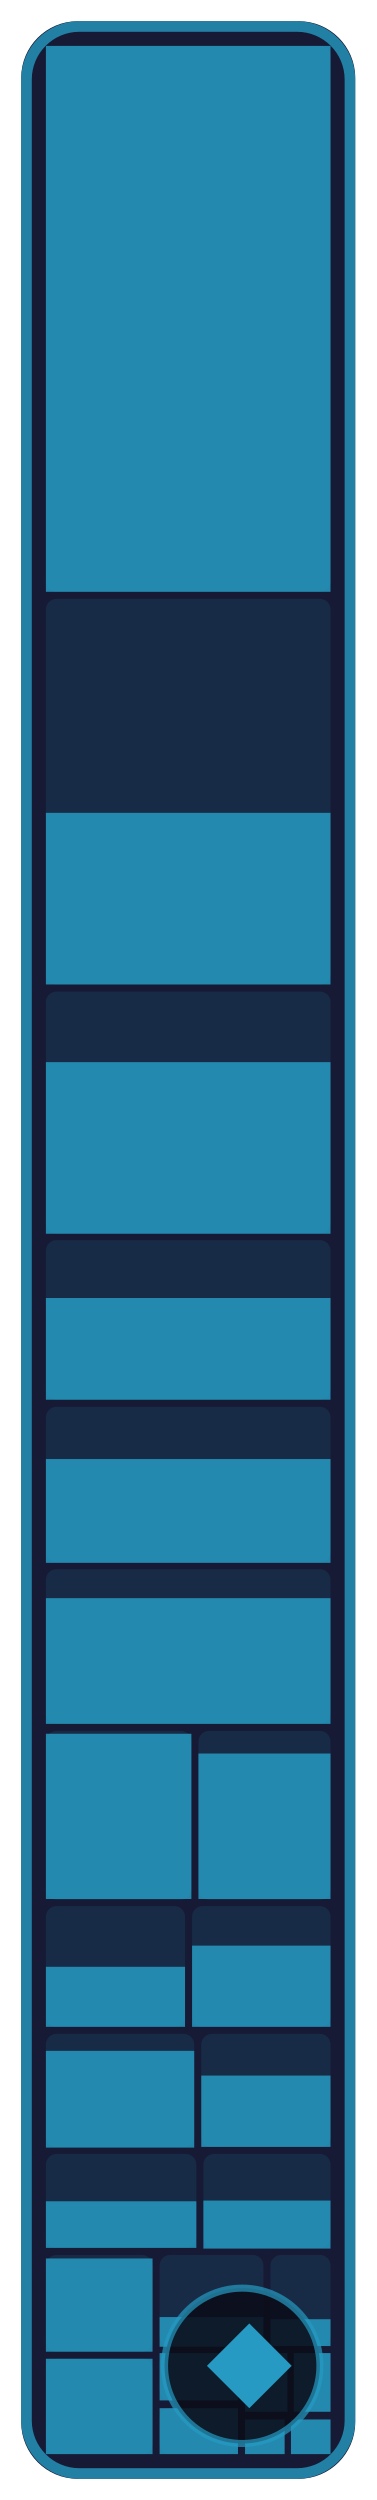
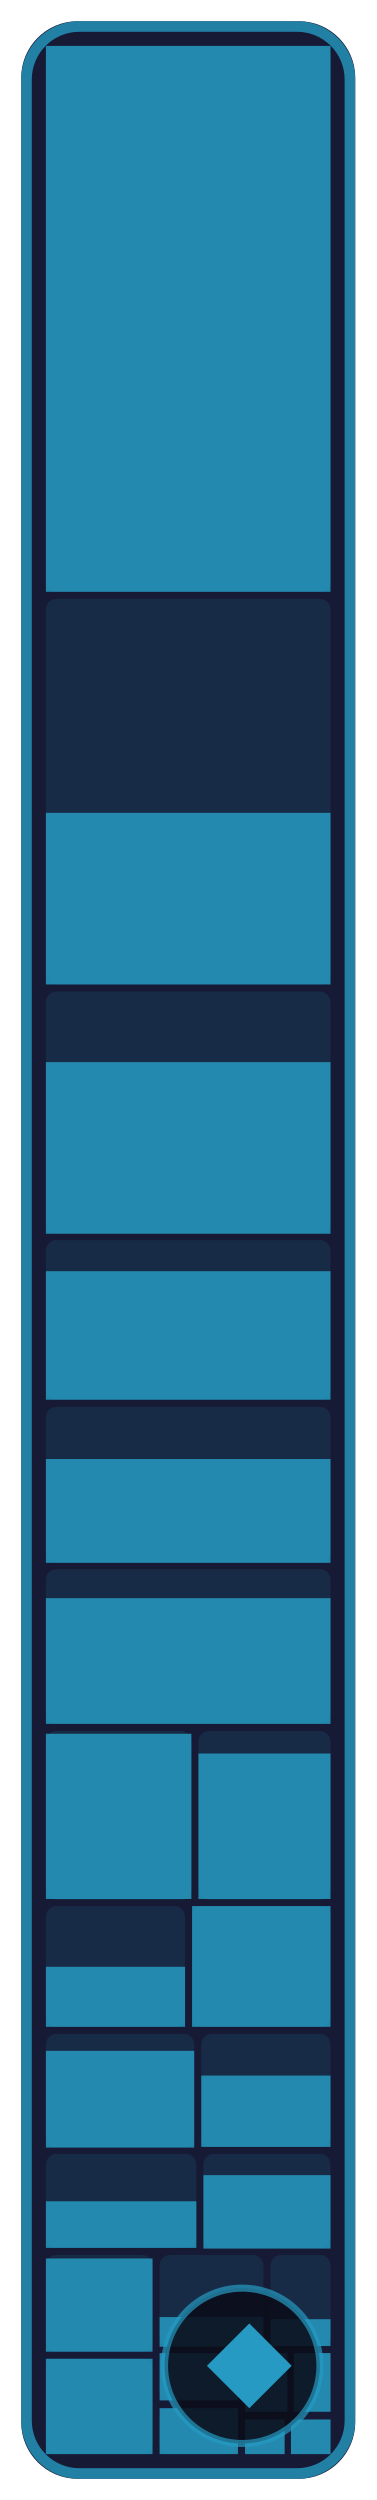
- <svg xmlns="http://www.w3.org/2000/svg" width="53.3" height="354" viewBox="0 0 53.3 354" role="img" aria-label="Game core: 74.2 % of 198,580 bytes of code matched, 719 of 773 functions">
+ <svg xmlns="http://www.w3.org/2000/svg" width="53.3" height="354" viewBox="0 0 53.3 354" role="img" aria-label="Game core: 76.8 % of 198,580 bytes of code matched, 723 of 773 functions">
  <style>text { font-family: -apple-system, BlinkMacSystemFont, 'Segoe UI', Helvetica, Arial, sans-serif; } .mono { font-family: ui-monospace, SFMono-Regular, 'SF Mono', Menlo, Consolas, monospace; } text { paint-order: stroke; stroke: #161a34; stroke-opacity: 0.55; stroke-width: 2.5px; stroke-linejoin: round; } .rise { transform-box: fill-box; transform-origin: 50% 100%; animation: rise 1.6s cubic-bezier(.2,.8,.2,1) .2s both; } @keyframes rise { from { transform: scaleY(0); } } @media (prefers-reduced-motion: reduce) { * { animation: none !important; } }</style>
  <rect x="3" y="3" width="47.3" height="348" rx="8" fill="#161a34" />
  <rect x="6.5" y="6.5" width="40.3" height="77.3" rx="1.5" fill="#269ac2" fill-opacity="0.13" />
  <rect class="rise" x="6.5" y="6.5" width="40.3" height="77.3" fill="#269ac2" fill-opacity="0.85" />
  <rect x="6.5" y="84.8" width="40.3" height="54.6" rx="1.5" fill="#269ac2" fill-opacity="0.13" />
  <rect class="rise" x="6.5" y="115.1" width="40.3" height="24.3" fill="#269ac2" fill-opacity="0.85" />
  <rect x="6.5" y="140.4" width="40.3" height="34.2" rx="1.5" fill="#269ac2" fill-opacity="0.13" />
  <rect class="rise" x="6.5" y="150.4" width="40.3" height="24.3" fill="#269ac2" fill-opacity="0.85" />
  <rect x="6.5" y="175.6" width="40.3" height="22.6" rx="1.5" fill="#269ac2" fill-opacity="0.13" />
-   <rect class="rise" x="6.5" y="183.8" width="40.3" height="14.4" fill="#269ac2" fill-opacity="0.85" />
+   <rect class="rise" x="6.5" y="180.0" width="40.3" height="18.2" fill="#269ac2" fill-opacity="0.85" />
  <rect x="6.5" y="199.2" width="40.3" height="22.0" rx="1.5" fill="#269ac2" fill-opacity="0.13" />
  <rect class="rise" x="6.5" y="206.6" width="40.3" height="14.7" fill="#269ac2" fill-opacity="0.85" />
  <rect x="6.5" y="222.2" width="40.3" height="21.9" rx="1.5" fill="#269ac2" fill-opacity="0.13" />
  <rect class="rise" x="6.5" y="226.3" width="40.3" height="17.8" fill="#269ac2" fill-opacity="0.85" />
  <rect x="6.5" y="245.1" width="20.6" height="23.9" rx="1.5" fill="#269ac2" fill-opacity="0.13" />
  <rect class="rise" x="6.5" y="245.5" width="20.6" height="23.4" fill="#269ac2" fill-opacity="0.85" />
  <rect x="28.1" y="245.1" width="18.7" height="23.9" rx="1.5" fill="#269ac2" fill-opacity="0.13" />
  <rect class="rise" x="28.1" y="248.3" width="18.7" height="20.6" fill="#269ac2" fill-opacity="0.85" />
  <rect x="6.5" y="269.9" width="19.7" height="17.1" rx="1.5" fill="#269ac2" fill-opacity="0.13" />
  <rect class="rise" x="6.5" y="278.5" width="19.7" height="8.5" fill="#269ac2" fill-opacity="0.85" />
  <rect x="27.2" y="269.9" width="19.6" height="17.1" rx="1.5" fill="#269ac2" fill-opacity="0.13" />
-   <rect class="rise" x="27.2" y="275.5" width="19.6" height="11.5" fill="#269ac2" fill-opacity="0.85" />
+   <rect class="rise" x="27.2" y="269.9" width="19.6" height="17.1" fill="#269ac2" fill-opacity="0.85" />
  <rect x="6.5" y="288.0" width="21.0" height="16.0" rx="1.5" fill="#269ac2" fill-opacity="0.13" />
  <rect class="rise" x="6.5" y="290.4" width="21.0" height="13.7" fill="#269ac2" fill-opacity="0.85" />
  <rect x="28.5" y="288.0" width="18.3" height="16.0" rx="1.5" fill="#269ac2" fill-opacity="0.13" />
  <rect class="rise" x="28.5" y="293.9" width="18.3" height="10.1" fill="#269ac2" fill-opacity="0.85" />
  <rect x="6.5" y="305.0" width="21.3" height="13.3" rx="1.5" fill="#269ac2" fill-opacity="0.13" />
  <rect class="rise" x="6.5" y="311.7" width="21.3" height="6.6" fill="#269ac2" fill-opacity="0.85" />
  <rect x="28.8" y="305.0" width="18.0" height="13.3" rx="1.5" fill="#269ac2" fill-opacity="0.13" />
-   <rect class="rise" x="28.8" y="311.6" width="18.0" height="6.8" fill="#269ac2" fill-opacity="0.85" />
+   <rect class="rise" x="28.8" y="308.0" width="18.0" height="10.4" fill="#269ac2" fill-opacity="0.85" />
  <rect x="6.5" y="319.3" width="15.1" height="13.7" rx="1.5" fill="#269ac2" fill-opacity="0.13" />
  <rect class="rise" x="6.5" y="319.8" width="15.1" height="13.2" fill="#269ac2" fill-opacity="0.85" />
  <rect x="6.5" y="334.0" width="15.1" height="13.5" rx="1.5" fill="#269ac2" fill-opacity="0.13" />
  <rect class="rise" x="6.5" y="334.0" width="15.1" height="13.5" fill="#269ac2" fill-opacity="0.85" />
  <rect x="22.6" y="319.3" width="14.7" height="12.9" rx="1.5" fill="#269ac2" fill-opacity="0.13" />
  <rect class="rise" x="22.6" y="328.1" width="14.7" height="4.2" fill="#269ac2" fill-opacity="0.85" />
  <rect x="38.3" y="319.3" width="8.5" height="12.9" rx="1.5" fill="#269ac2" fill-opacity="0.13" />
  <rect class="rise" x="38.3" y="328.4" width="8.5" height="3.8" fill="#269ac2" fill-opacity="0.85" />
  <rect x="22.6" y="333.2" width="11.1" height="6.7" rx="1.5" fill="#269ac2" fill-opacity="0.13" />
  <rect class="rise" x="22.6" y="333.2" width="11.1" height="6.7" fill="#269ac2" fill-opacity="0.85" />
  <rect x="22.6" y="341.0" width="11.1" height="6.5" rx="1.5" fill="#269ac2" fill-opacity="0.13" />
  <rect class="rise" x="22.6" y="341.0" width="11.1" height="6.5" fill="#269ac2" fill-opacity="0.85" />
  <rect x="34.7" y="333.2" width="6.0" height="8.3" rx="0" fill="#269ac2" fill-opacity="0.13" />
  <rect class="rise" x="34.7" y="333.2" width="6.0" height="8.3" fill="#269ac2" fill-opacity="0.85" />
  <rect x="41.6" y="333.2" width="5.2" height="8.3" rx="0" fill="#269ac2" fill-opacity="0.13" />
  <rect class="rise" x="41.6" y="333.2" width="5.2" height="8.3" fill="#269ac2" fill-opacity="0.85" />
  <rect x="34.7" y="342.6" width="5.6" height="4.9" rx="0" fill="#269ac2" fill-opacity="0.13" />
  <rect class="rise" x="34.7" y="342.6" width="5.6" height="4.9" fill="#269ac2" fill-opacity="0.85" />
  <rect x="41.2" y="342.6" width="5.6" height="4.9" rx="0" fill="#269ac2" fill-opacity="0.13" />
  <rect class="rise" x="41.2" y="342.6" width="5.6" height="4.9" fill="#269ac2" fill-opacity="0.85" />
  <rect x="3.75" y="3.75" width="45.8" height="346.5" rx="7.5" fill="none" stroke="#269ac2" stroke-opacity="0.8" stroke-width="1.5" />
  <rect x="23.3" y="324" width="22.0" height="22" rx="11" fill="#0b0d1a" fill-opacity="0.88" stroke="#269ac2" stroke-opacity="0.7" />
  <path d="M35.3 329L41.3 335L35.3 341L29.3 335Z" fill="#269ac2" />
</svg>
